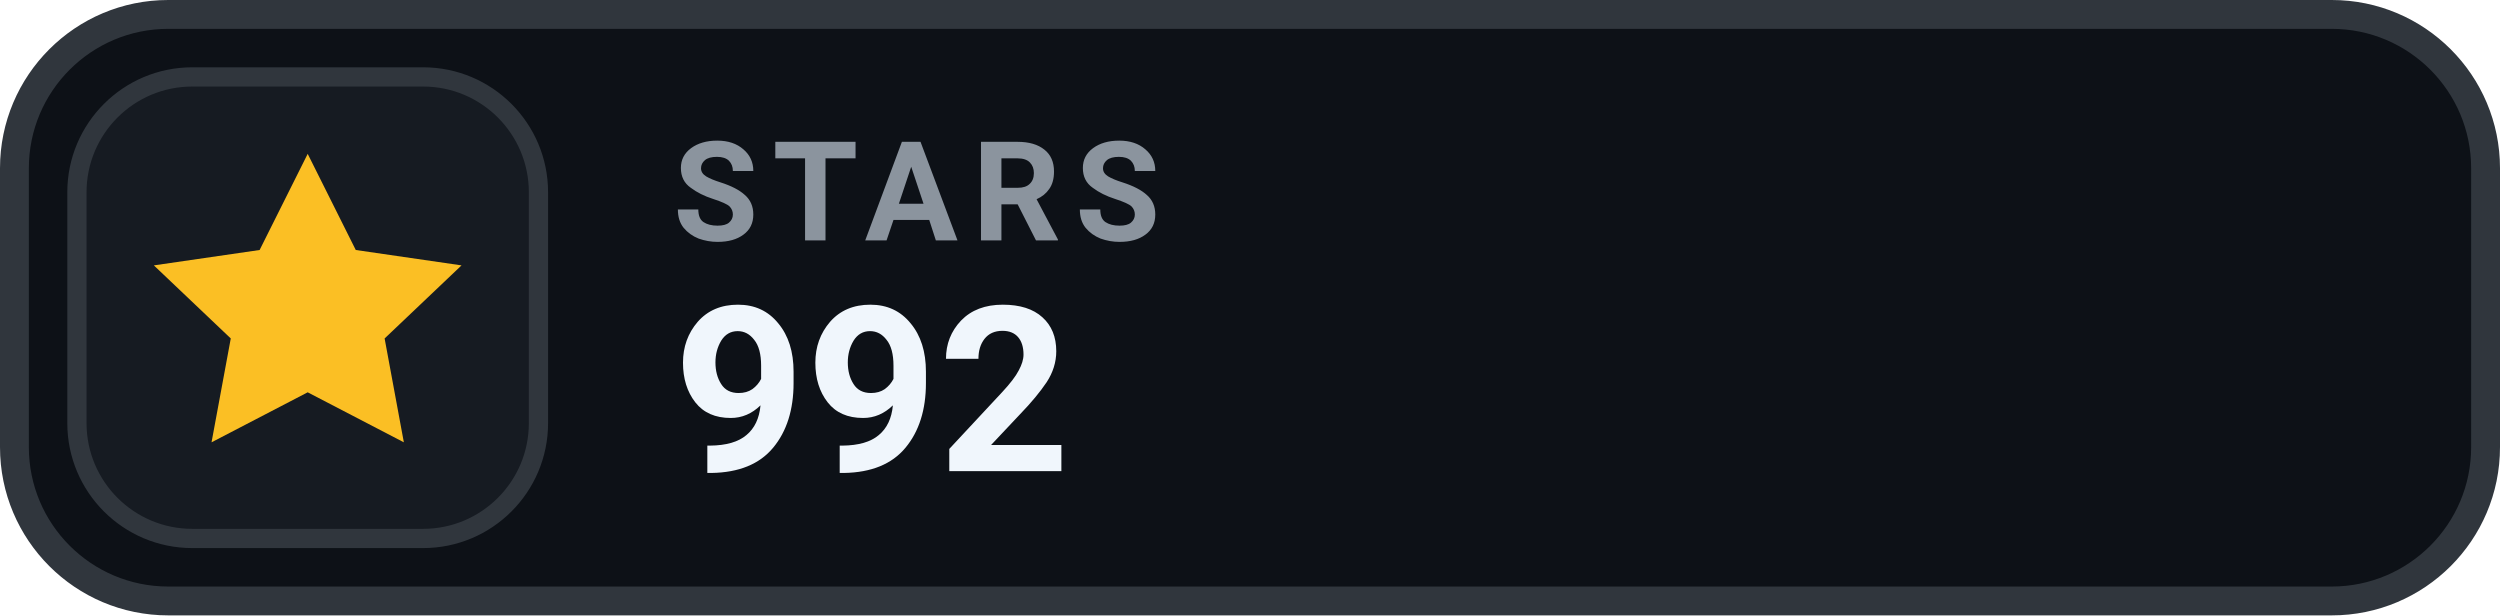
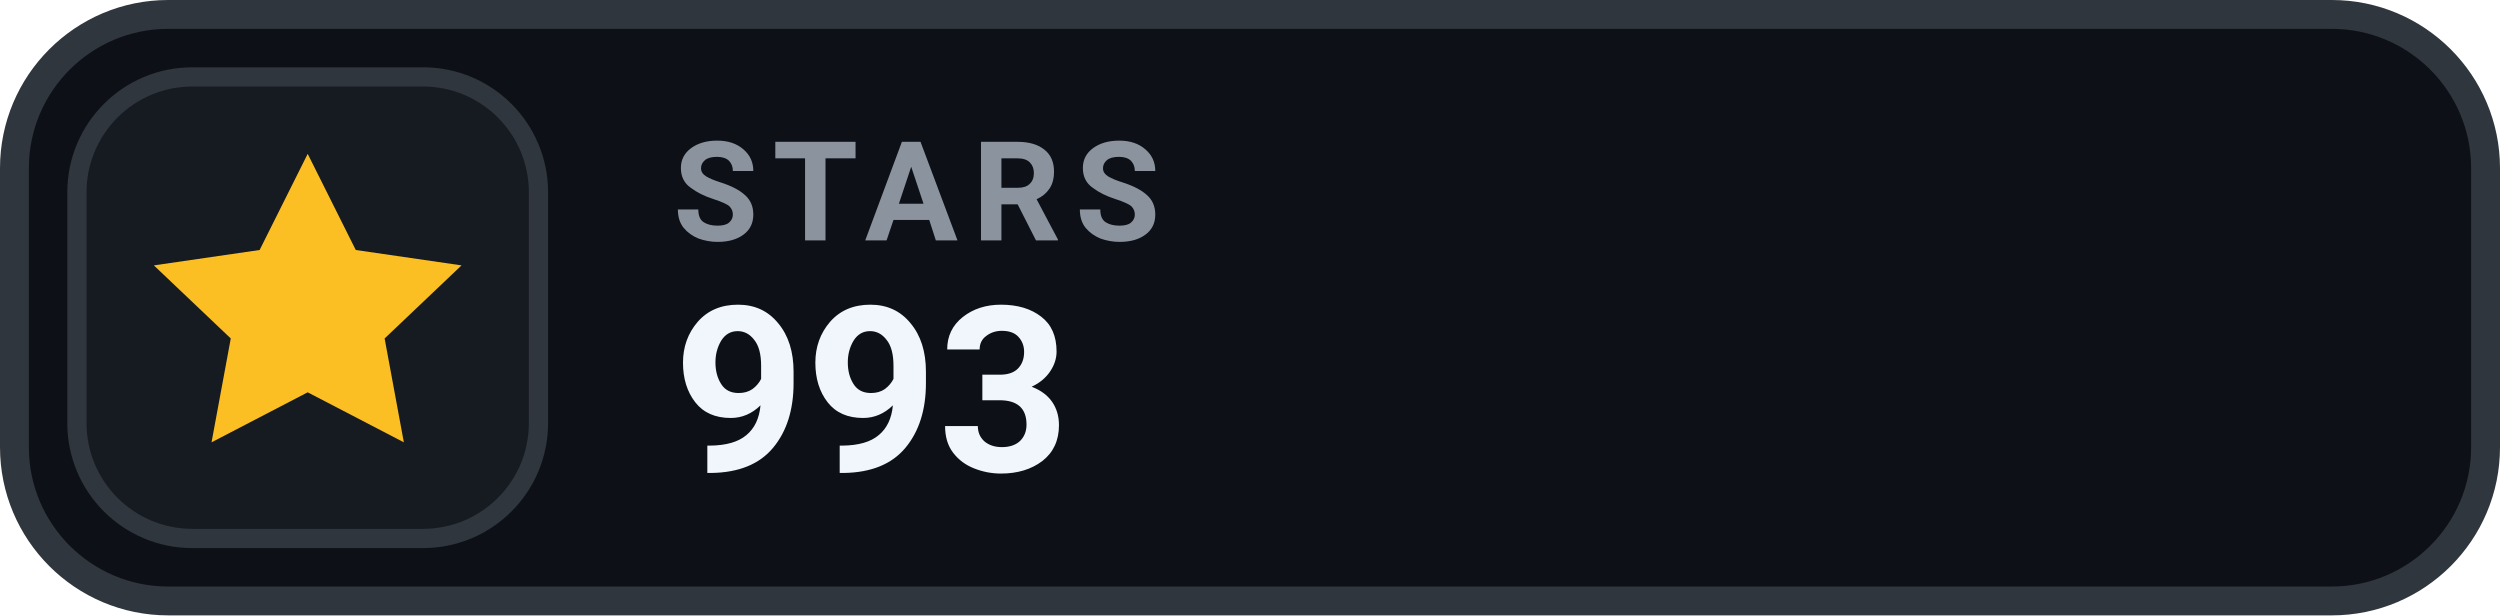
- <svg xmlns="http://www.w3.org/2000/svg" width="130" height="32" viewBox="0 0 130 32" role="img" aria-label="STARS 992">
+ <svg xmlns="http://www.w3.org/2000/svg" width="130" height="32" viewBox="0 0 130 32" role="img" aria-label="STARS 993">
  <rect x=".75" y=".75" width="128.5" height="30.5" rx="8" fill="#0D1117" stroke="#30363D" stroke-width="1.5" />
  <rect x="4" y="4" width="24" height="24" rx="6" fill="#161B22" stroke="#30363D" stroke-width="1" />
  <g transform="translate(16 16)" style="color:#FBBF24;">
    <path d="M0 -8 l2.5 5 5.5 .8 -4 3.8 1 5.4 -5 -2.6 -5 2.6 1 -5.4 -4 -3.8 5.5 -.8 Z" fill="currentColor" />
  </g>
  <text x="35" y="12.5" fill="#8B949E" font-family="-apple-system,BlinkMacSystemFont,'Segoe UI',Roboto,Helvetica,Arial,sans-serif" font-size="7.2" font-weight="700" letter-spacing=".75">STARS</text>
-   <text x="35" y="24.5" fill="#F0F6FC" font-family="-apple-system,BlinkMacSystemFont,'Segoe UI',Roboto,Helvetica,Arial,sans-serif" font-size="12" font-weight="700">992</text>
+   <text x="35" y="24.5" fill="#F0F6FC" font-family="-apple-system,BlinkMacSystemFont,'Segoe UI',Roboto,Helvetica,Arial,sans-serif" font-size="12" font-weight="700">993</text>
</svg>
